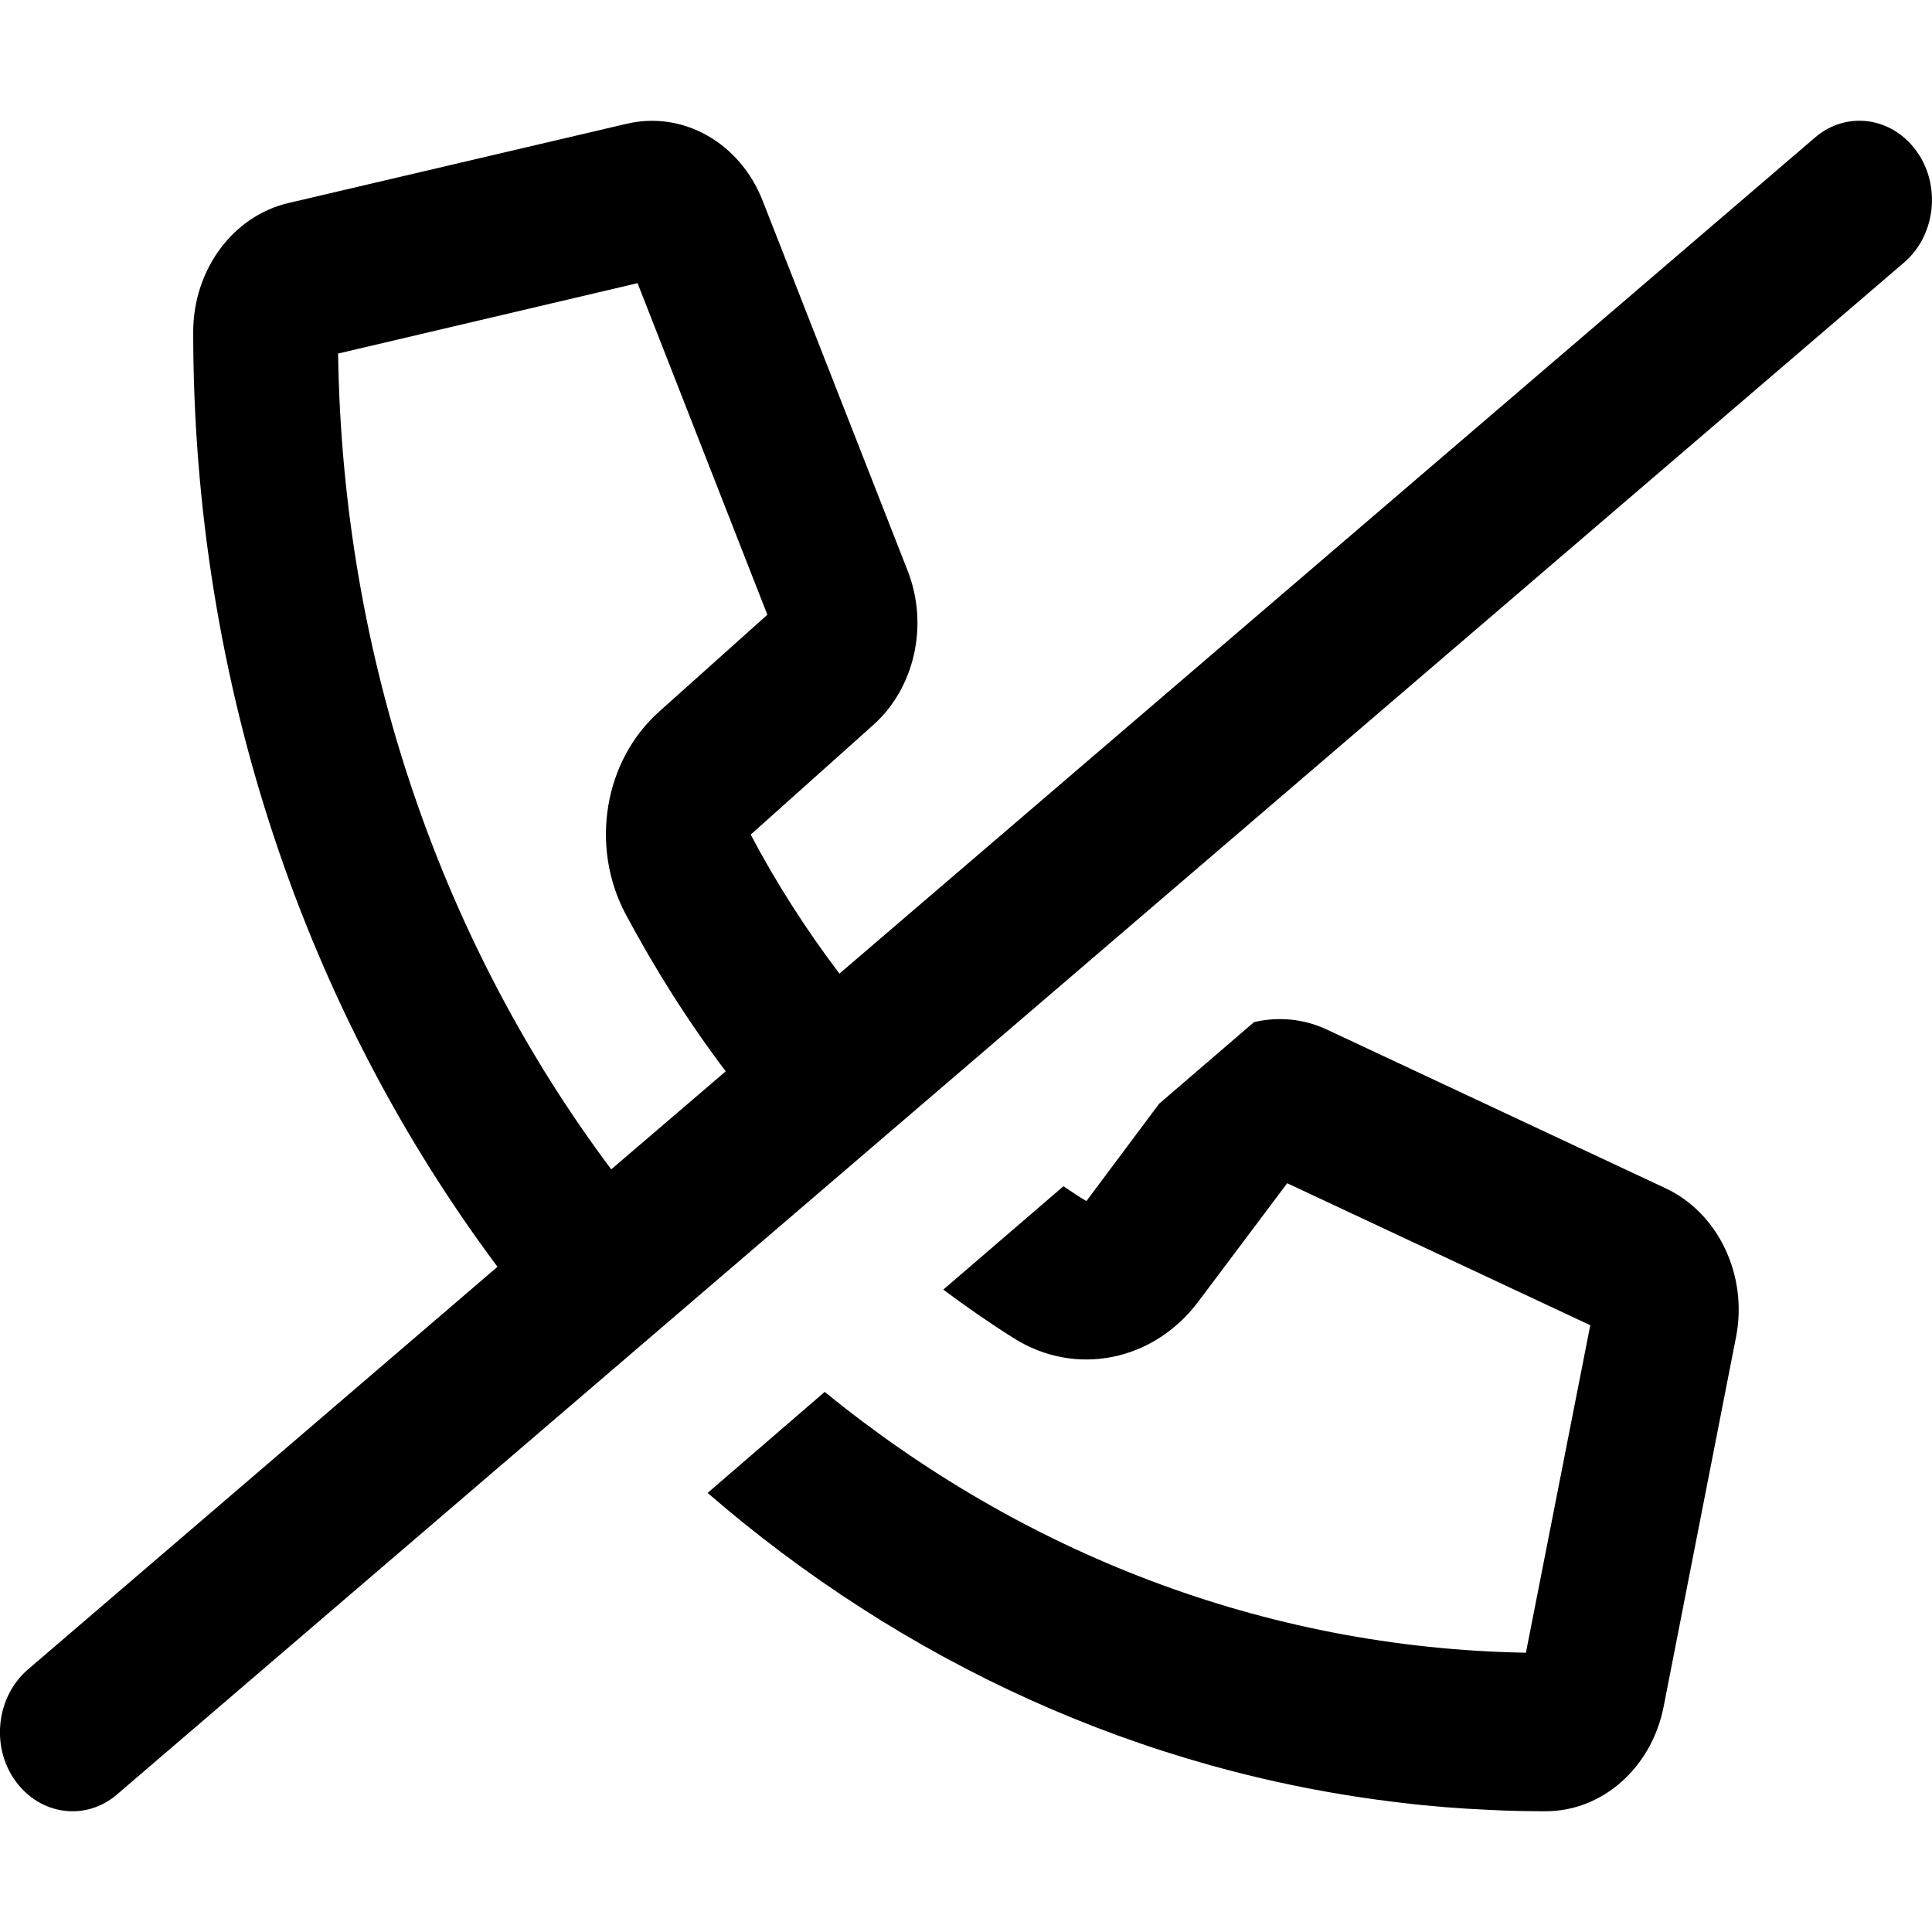
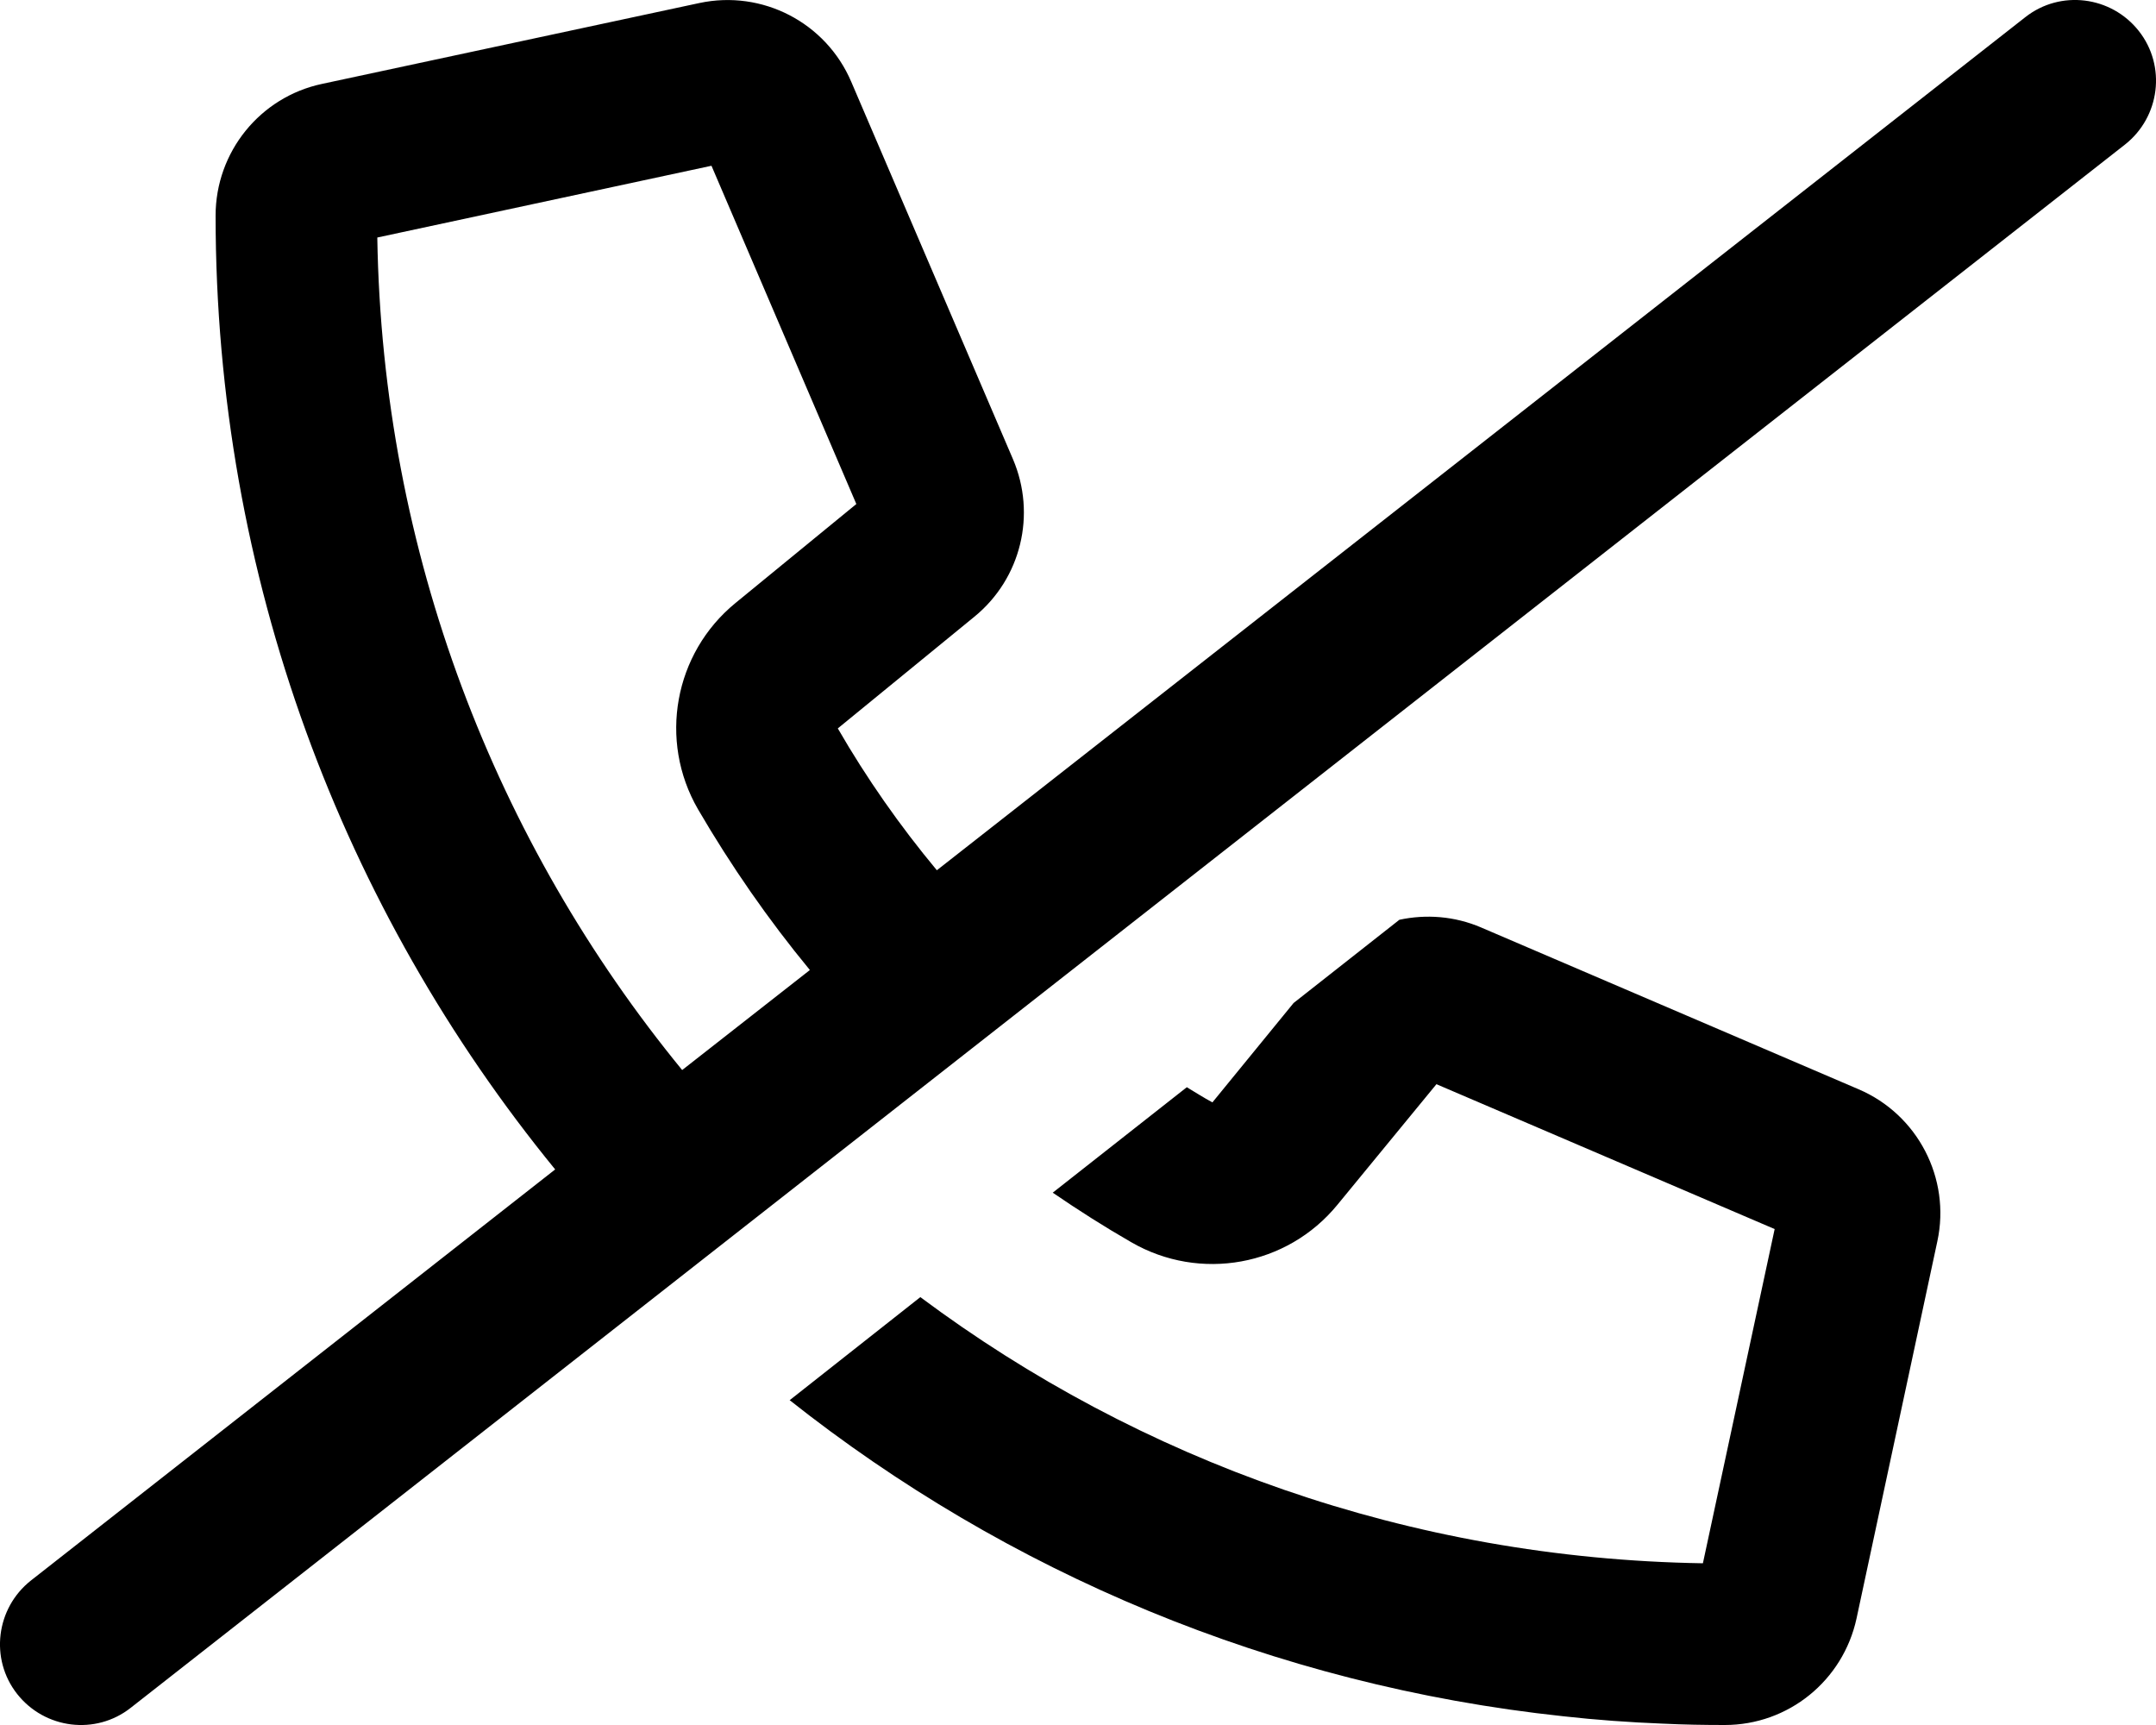
- <svg xmlns="http://www.w3.org/2000/svg" viewBox="0 0 16 16">
-   <path d="M15.03 1.14C15.29 0.915 15.667 0.967 15.872 1.252C16.077 1.536 16.03 1.949 15.77 2.173L0.97 14.86C0.71 15.085 0.332 15.033 0.127 14.748C-0.078 14.464 -0.03 14.051 0.23 13.827L4.12 10.491C2.545 8.383 1.6 5.687 1.6 2.75C1.6 2.233 1.93 1.788 2.39 1.681L5.19 1.025C5.657 0.915 6.13 1.183 6.317 1.665L7.517 4.727C7.692 5.175 7.577 5.695 7.232 6.004L6.217 6.912C6.432 7.319 6.68 7.705 6.952 8.063L15.03 1.14ZM6.01 8.872C5.702 8.465 5.425 8.027 5.18 7.568C4.885 7.01 5.002 6.302 5.457 5.895L6.355 5.091L5.28 2.345L2.8 2.928C2.837 5.49 3.68 7.839 5.062 9.684L6.007 8.875L6.01 8.872ZM5.86 12.364L6.83 11.527C8.455 12.853 10.462 13.649 12.637 13.687L13.17 10.975L10.66 9.799L9.925 10.778C9.552 11.276 8.905 11.404 8.395 11.082C8.195 10.956 8.002 10.822 7.812 10.68L8.807 9.824C8.87 9.865 8.932 9.909 8.997 9.947L9.6 9.14L10.385 8.465C10.582 8.418 10.795 8.435 10.992 8.528L13.792 9.84C14.232 10.045 14.477 10.565 14.377 11.073L13.777 14.136C13.677 14.639 13.272 15 12.8 15C12.647 15 12.495 14.997 12.342 14.989H12.34C12.09 14.978 11.845 14.959 11.6 14.929C9.445 14.677 7.47 13.758 5.857 12.361L5.86 12.364Z" />
+ <svg xmlns="http://www.w3.org/2000/svg" viewBox="0 0 640 512">
+   <path d="M601.2 5.1c10.4-8.2 25.5-6.3 33.7 4.1s6.3 25.5-4.1 33.7l-592 464c-10.4 8.2-25.5 6.3-33.7-4.1s-6.3-25.5 4.1-33.7l155.6-122C101.8 270 64 171.4 64 64v0c0-18.9 13.2-35.2 31.6-39.1l112-24c18.7-4 37.6 5.8 45.1 23.4l48 112c7 16.4 2.4 35.4-11.4 46.7l-40.6 33.2c8.6 14.9 18.5 29 29.4 42.1L601.2 5.1zM240.4 287.9C228.1 273 217 257 207.2 240.2c-11.8-20.4-7.1-46.3 11.1-61.2l35.9-29.4-43-100.4L112 70.5c1.5 93.7 35.2 179.6 90.5 247.1l37.8-29.6zm-6 127.7L273.2 385c65 48.5 145.3 77.6 232.3 79l21.3-99.2-100.4-43L397 357.6c-14.9 18.2-40.8 22.9-61.2 11.1c-8-4.6-15.7-9.5-23.3-14.7l39.8-31.3c2.5 1.5 5 3.1 7.6 4.5L384 297.7l31.4-24.7c7.9-1.7 16.4-1.1 24.3 2.3l112 48c17.6 7.5 27.4 26.5 23.4 45.1l-24 112c-4 18.4-20.2 31.6-39.1 31.6l0 0c-6.1 0-12.2-.1-18.3-.4l-.1 0 0 0c-10-.4-19.8-1.1-29.6-2.2c-86.2-9.2-165.2-42.8-229.7-93.9z" />
</svg>
